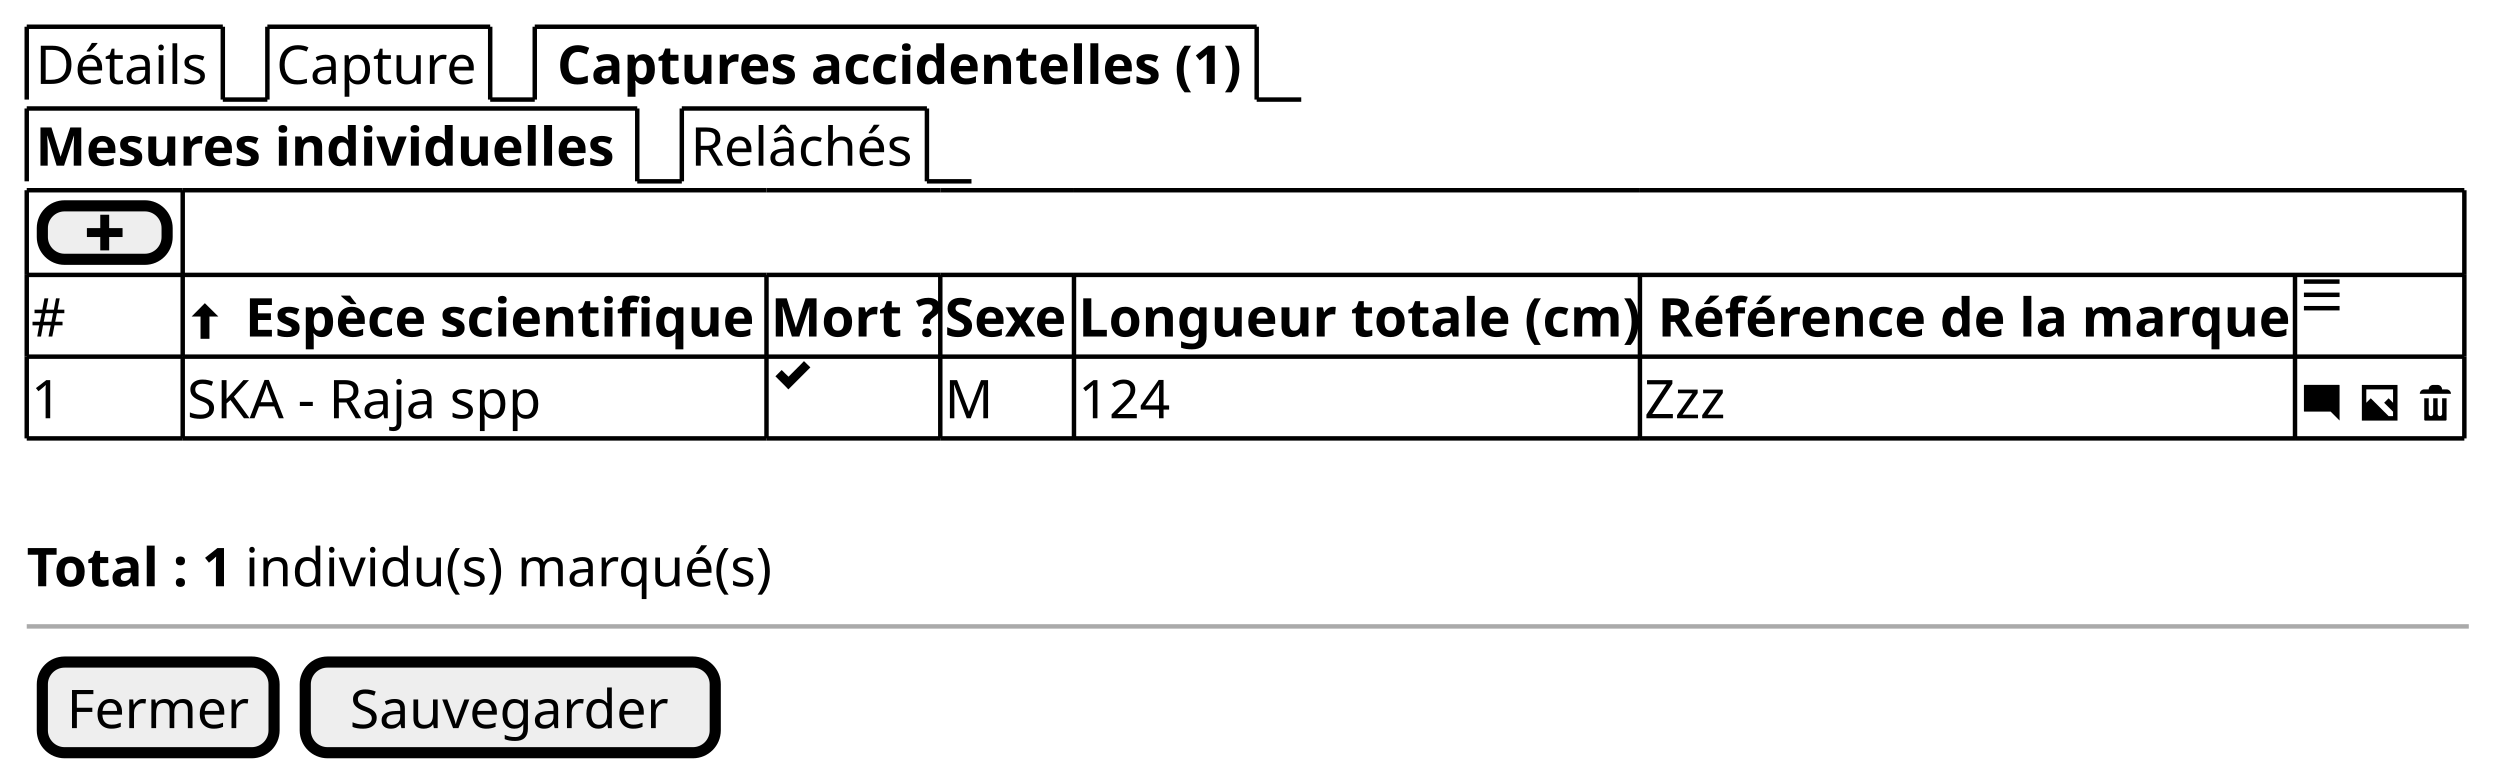
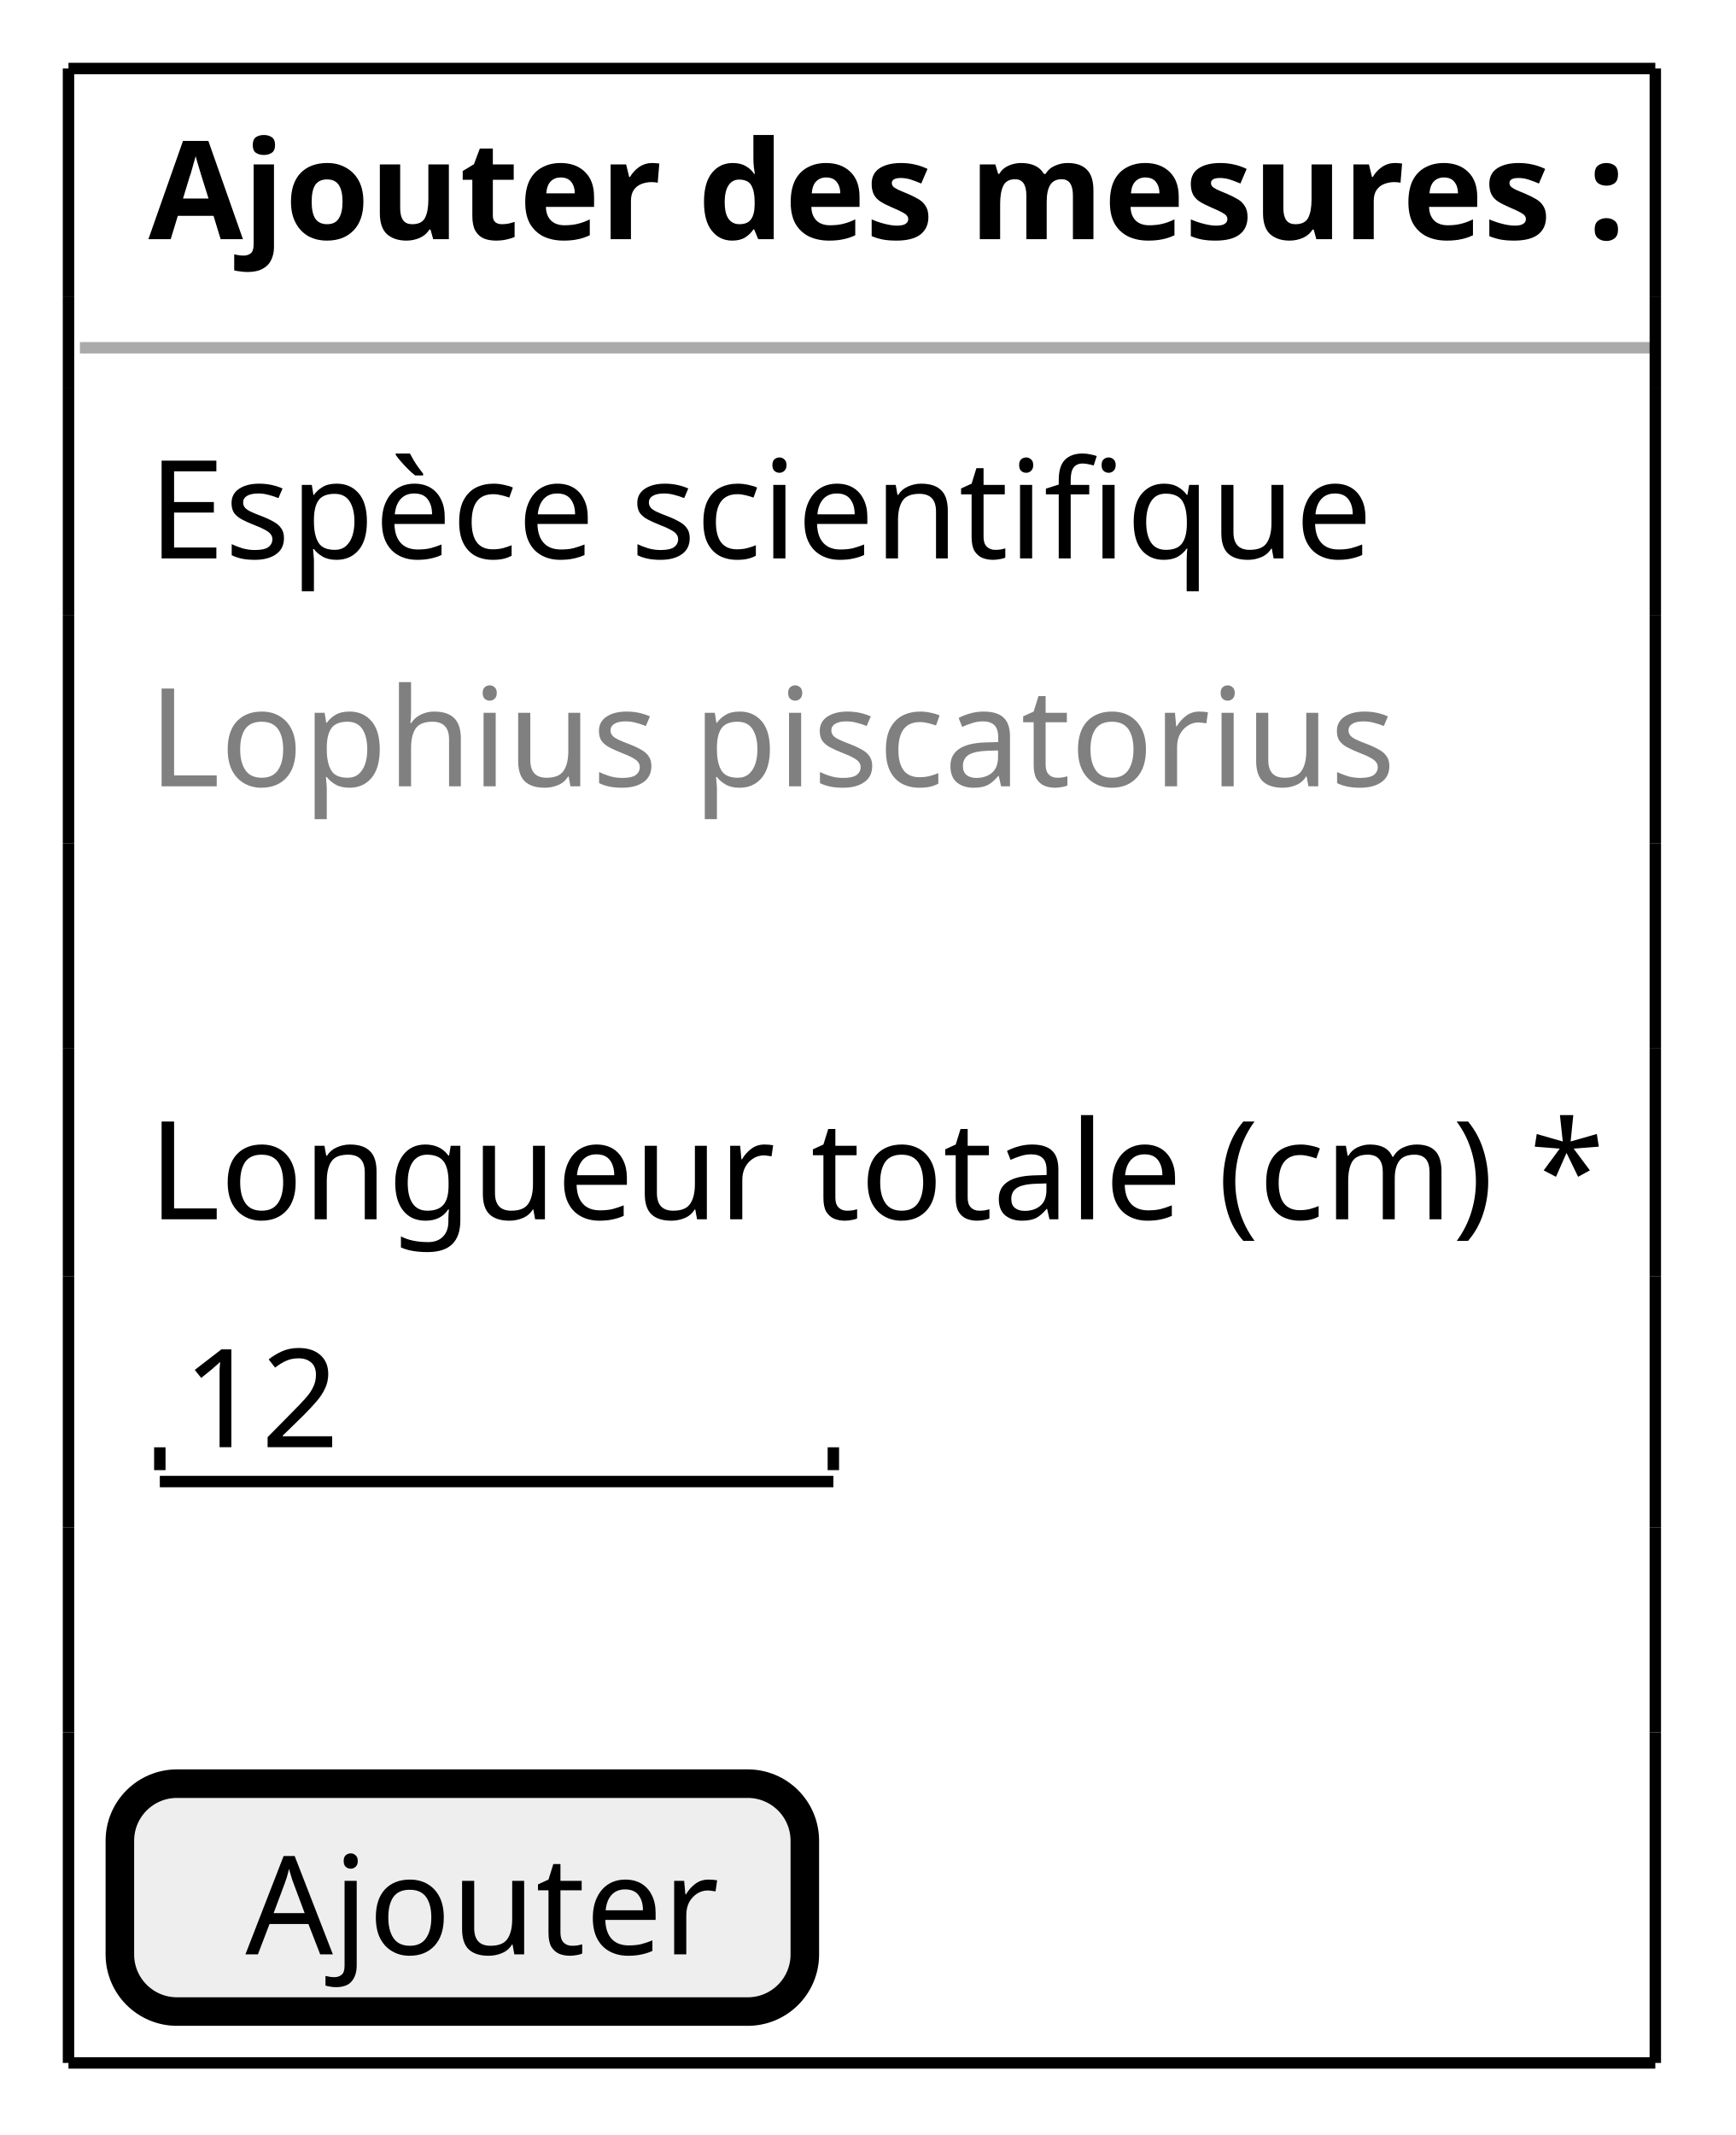
- <svg xmlns="http://www.w3.org/2000/svg" contentStyleType="text/css" height="174px" preserveAspectRatio="none" style="width:561px;height:174px;background:#FFFFFF;" version="1.1" viewBox="0 0 561 174" width="561px" zoomAndPan="magnify">
+ <svg xmlns="http://www.w3.org/2000/svg" contentStyleType="text/css" height="187px" preserveAspectRatio="none" style="width:152px;height:187px;background:#FFFFFF;" version="1.1" viewBox="0 0 152 187" width="152px" zoomAndPan="magnify">
  <defs />
  <g>
-     <text fill="#000000" font-family="sans-serif" font-size="12" lengthAdjust="spacing" textLength="39" x="8" y="18.828">Détails</text>
-     <line style="stroke:#000000;stroke-width:1.0;" x1="6" x2="6" y1="6" y2="22.344" />
-     <line style="stroke:#000000;stroke-width:1.0;" x1="6" x2="50" y1="6" y2="6" />
-     <line style="stroke:#000000;stroke-width:1.0;" x1="50" x2="50" y1="6" y2="22.344" />
-     <line style="stroke:#000000;stroke-width:1.0;" x1="50" x2="60" y1="22.344" y2="22.344" />
-     <text fill="#000000" font-family="sans-serif" font-size="12" lengthAdjust="spacing" textLength="45" x="62" y="18.828">Capture</text>
-     <line style="stroke:#000000;stroke-width:1.0;" x1="60" x2="60" y1="6" y2="22.344" />
-     <line style="stroke:#000000;stroke-width:1.0;" x1="60" x2="110" y1="6" y2="6" />
-     <line style="stroke:#000000;stroke-width:1.0;" x1="110" x2="110" y1="6" y2="22.344" />
-     <line style="stroke:#000000;stroke-width:1.0;" x1="110" x2="120" y1="22.344" y2="22.344" />
-     <text fill="#000000" font-family="sans-serif" font-size="12" font-weight="bold" lengthAdjust="spacing" textLength="154" x="125" y="18.828">Captures accidentelles (1)</text>
-     <line style="stroke:#000000;stroke-width:1.0;" x1="120" x2="120" y1="6" y2="22.344" />
-     <line style="stroke:#000000;stroke-width:1.0;" x1="120" x2="282" y1="6" y2="6" />
-     <line style="stroke:#000000;stroke-width:1.0;" x1="282" x2="282" y1="6" y2="22.344" />
-     <line style="stroke:#000000;stroke-width:1.0;" x1="282" x2="292" y1="22.344" y2="22.344" />
-     <text fill="#000000" font-family="sans-serif" font-size="12" font-weight="bold" lengthAdjust="spacing" textLength="132" x="8" y="37.172">Mesures individuelles</text>
-     <line style="stroke:#000000;stroke-width:1.0;" x1="6" x2="6" y1="24.344" y2="40.688" />
-     <line style="stroke:#000000;stroke-width:1.0;" x1="6" x2="143" y1="24.344" y2="24.344" />
-     <line style="stroke:#000000;stroke-width:1.0;" x1="143" x2="143" y1="24.344" y2="40.688" />
-     <line style="stroke:#000000;stroke-width:1.0;" x1="143" x2="153" y1="40.688" y2="40.688" />
-     <text fill="#000000" font-family="sans-serif" font-size="12" lengthAdjust="spacing" textLength="50" x="155" y="37.172">Relâchés</text>
-     <line style="stroke:#000000;stroke-width:1.0;" x1="153" x2="153" y1="24.344" y2="40.688" />
-     <line style="stroke:#000000;stroke-width:1.0;" x1="153" x2="208" y1="24.344" y2="24.344" />
-     <line style="stroke:#000000;stroke-width:1.0;" x1="208" x2="208" y1="24.344" y2="40.688" />
-     <line style="stroke:#000000;stroke-width:1.0;" x1="208" x2="218" y1="40.688" y2="40.688" />
-     <rect fill="#EEEEEE" height="12" rx="5" ry="5" style="stroke:#000000;stroke-width:2.5;" width="28" x="9.5" y="46.188" />
-     <path d="M22.5,48.188 L22.5,51.188 L19.5,51.188 L19.5,53.188 L22.5,53.188 L22.5,56.188 L24.5,56.188 L24.5,53.188 L27.5,53.188 L27.5,51.188 L24.5,51.188 L24.5,48.188 L22.5,48.188 " fill="#000000" style="stroke:;stroke-width:0.0;stroke-dasharray:;" />
-     <text fill="#000000" font-family="sans-serif" font-size="12" lengthAdjust="spacing" textLength="8" x="7" y="75.516">#</text>
-     <path d="M45.97,68.032 L43,71.032 L45,71.032 L45,76.032 L47,76.032 L47,71.032 L49,71.032 L45.97,68.032 " fill="#000000" style="stroke:;stroke-width:0.0;stroke-dasharray:;" />
-     <text fill="#000000" font-family="sans-serif" font-size="12" lengthAdjust="spacing" textLength="3" x="52" y="75.516"> </text>
-     <text fill="#000000" font-family="sans-serif" font-size="12" font-weight="bold" lengthAdjust="spacing" textLength="116" x="55" y="75.516">Espèce scientifique</text>
-     <text fill="#000000" font-family="sans-serif" font-size="12" font-weight="bold" lengthAdjust="spacing" textLength="37" x="173" y="75.516">Mort ?</text>
-     <text fill="#000000" font-family="sans-serif" font-size="12" font-weight="bold" lengthAdjust="spacing" textLength="28" x="212" y="75.516">Sexe</text>
-     <text fill="#000000" font-family="sans-serif" font-size="12" font-weight="bold" lengthAdjust="spacing" textLength="125" x="242" y="75.516">Longueur totale (cm)</text>
-     <text fill="#000000" font-family="sans-serif" font-size="12" font-weight="bold" lengthAdjust="spacing" textLength="142" x="372" y="75.516">Référence de la marque</text>
-     <path d="M517,62.688 L517,63.688 L525,63.688 L525,62.688 L517,62.688 M517,65.658 L517,66.658 L525,66.658 L525,65.658 L517,65.658 M517,68.658 L517,69.658 L525,69.658 L525,68.658 L517,68.658 " fill="#000000" style="stroke:;stroke-width:0.0;stroke-dasharray:;" />
-     <text fill="#000000" font-family="sans-serif" font-size="12" lengthAdjust="spacing" textLength="7" x="7" y="93.86">1</text>
-     <text fill="#000000" font-family="sans-serif" font-size="12" lengthAdjust="spacing" textLength="79" x="42" y="93.86">SKA - Raja spp</text>
-     <path d="M180.41,81.032 L179.72,81.752 L176.94,84.532 L176.13,83.752 L175.41,83.032 L174,84.442 L174.72,85.162 L176.22,86.662 L176.91,87.382 L177.63,86.662 L181.13,83.162 L181.85,82.442 L180.41,81.032 " fill="#000000" style="stroke:;stroke-width:0.0;stroke-dasharray:;" />
-     <text fill="#000000" font-family="sans-serif" font-size="12" lengthAdjust="spacing" textLength="11" x="212" y="93.86">M</text>
-     <text fill="#000000" font-family="sans-serif" font-size="12" lengthAdjust="spacing" textLength="21" x="242" y="93.86">124</text>
-     <text fill="#000000" font-family="sans-serif" font-size="12" lengthAdjust="spacing" textLength="19" x="369" y="93.86">Zzz</text>
-     <path d="M517.09,86.376 C517.03,86.376 517,86.416 517,86.466 L517,92.276 C517,92.326 517.04,92.367 517.09,92.367 L523,92.367 L525,94.367 L525,86.457 C525,86.397 524.96,86.367 524.91,86.367 L517.1,86.367 " fill="#000000" style="stroke:;stroke-width:0.0;stroke-dasharray:;" />
-     <text fill="#000000" font-family="sans-serif" font-size="12" lengthAdjust="spacing" textLength="3" x="526" y="93.86"> </text>
-     <path d="M530,86.376 L530,94.376 L538,94.376 L538,86.376 L530,86.376 M531,87.376 L537,87.376 L537,90.376 L536,89.376 L535,90.376 L537,92.376 L537,93.376 L536,93.376 L532,89.376 L531,90.376 L531,87.376 " fill="#000000" style="stroke:;stroke-width:0.0;stroke-dasharray:;" />
-     <text fill="#000000" font-family="sans-serif" font-size="12" lengthAdjust="spacing" textLength="3" x="539" y="93.86"> </text>
-     <path d="M546,86.376 C545.45,86.376 545,86.826 545,87.376 L544,87.376 C543.45,87.376 543,87.826 543,88.376 L550,88.376 C550,87.826 549.55,87.376 549,87.376 L548,87.376 C548,86.826 547.55,86.376 547,86.376 L546,86.376 M544,89.376 L544,94.186 C544,94.296 544.08,94.376 544.19,94.376 L548.82,94.376 C548.93,94.376 549.01,94.296 549.01,94.186 L549.01,89.376 L548.01,89.376 L548.01,92.876 C548.01,93.156 547.79,93.376 547.51,93.376 C547.23,93.376 547.01,93.156 547.01,92.876 L547.01,89.376 L546.01,89.376 L546.01,92.876 C546.01,93.156 545.79,93.376 545.51,93.376 C545.23,93.376 545.01,93.156 545.01,92.876 L545.01,89.376 L544.01,89.376 " fill="#000000" style="stroke:;stroke-width:0.0;stroke-dasharray:;" />
-     <line style="stroke:#000000;stroke-width:1.0;" x1="6" x2="41" y1="42.688" y2="42.688" />
-     <line style="stroke:#000000;stroke-width:1.0;" x1="41" x2="172" y1="42.688" y2="42.688" />
-     <line style="stroke:#000000;stroke-width:1.0;" x1="172" x2="211" y1="42.688" y2="42.688" />
-     <line style="stroke:#000000;stroke-width:1.0;" x1="211" x2="241" y1="42.688" y2="42.688" />
-     <line style="stroke:#000000;stroke-width:1.0;" x1="241" x2="368" y1="42.688" y2="42.688" />
-     <line style="stroke:#000000;stroke-width:1.0;" x1="368" x2="515" y1="42.688" y2="42.688" />
-     <line style="stroke:#000000;stroke-width:1.0;" x1="515" x2="553" y1="42.688" y2="42.688" />
-     <line style="stroke:#000000;stroke-width:1.0;" x1="6" x2="41" y1="98.376" y2="98.376" />
-     <line style="stroke:#000000;stroke-width:1.0;" x1="41" x2="172" y1="98.376" y2="98.376" />
-     <line style="stroke:#000000;stroke-width:1.0;" x1="172" x2="211" y1="98.376" y2="98.376" />
-     <line style="stroke:#000000;stroke-width:1.0;" x1="211" x2="241" y1="98.376" y2="98.376" />
-     <line style="stroke:#000000;stroke-width:1.0;" x1="241" x2="368" y1="98.376" y2="98.376" />
-     <line style="stroke:#000000;stroke-width:1.0;" x1="368" x2="515" y1="98.376" y2="98.376" />
-     <line style="stroke:#000000;stroke-width:1.0;" x1="515" x2="553" y1="98.376" y2="98.376" />
-     <line style="stroke:#000000;stroke-width:1.0;" x1="6" x2="41" y1="80.032" y2="80.032" />
-     <line style="stroke:#000000;stroke-width:1.0;" x1="41" x2="172" y1="80.032" y2="80.032" />
-     <line style="stroke:#000000;stroke-width:1.0;" x1="172" x2="211" y1="80.032" y2="80.032" />
-     <line style="stroke:#000000;stroke-width:1.0;" x1="211" x2="241" y1="80.032" y2="80.032" />
-     <line style="stroke:#000000;stroke-width:1.0;" x1="241" x2="368" y1="80.032" y2="80.032" />
-     <line style="stroke:#000000;stroke-width:1.0;" x1="368" x2="515" y1="80.032" y2="80.032" />
-     <line style="stroke:#000000;stroke-width:1.0;" x1="515" x2="553" y1="80.032" y2="80.032" />
-     <line style="stroke:#000000;stroke-width:1.0;" x1="6" x2="41" y1="61.688" y2="61.688" />
-     <line style="stroke:#000000;stroke-width:1.0;" x1="41" x2="172" y1="61.688" y2="61.688" />
-     <line style="stroke:#000000;stroke-width:1.0;" x1="172" x2="211" y1="61.688" y2="61.688" />
-     <line style="stroke:#000000;stroke-width:1.0;" x1="211" x2="241" y1="61.688" y2="61.688" />
-     <line style="stroke:#000000;stroke-width:1.0;" x1="241" x2="368" y1="61.688" y2="61.688" />
-     <line style="stroke:#000000;stroke-width:1.0;" x1="368" x2="515" y1="61.688" y2="61.688" />
-     <line style="stroke:#000000;stroke-width:1.0;" x1="515" x2="553" y1="61.688" y2="61.688" />
-     <line style="stroke:#000000;stroke-width:1.0;" x1="6" x2="6" y1="42.688" y2="61.688" />
-     <line style="stroke:#000000;stroke-width:1.0;" x1="172" x2="172" y1="80.032" y2="98.376" />
-     <line style="stroke:#000000;stroke-width:1.0;" x1="41" x2="41" y1="42.688" y2="61.688" />
-     <line style="stroke:#000000;stroke-width:1.0;" x1="211" x2="211" y1="80.032" y2="98.376" />
-     <line style="stroke:#000000;stroke-width:1.0;" x1="241" x2="241" y1="80.032" y2="98.376" />
-     <line style="stroke:#000000;stroke-width:1.0;" x1="368" x2="368" y1="80.032" y2="98.376" />
-     <line style="stroke:#000000;stroke-width:1.0;" x1="515" x2="515" y1="80.032" y2="98.376" />
-     <line style="stroke:#000000;stroke-width:1.0;" x1="553" x2="553" y1="80.032" y2="98.376" />
-     <line style="stroke:#000000;stroke-width:1.0;" x1="553" x2="553" y1="42.688" y2="61.688" />
-     <line style="stroke:#000000;stroke-width:1.0;" x1="6" x2="6" y1="61.688" y2="80.032" />
-     <line style="stroke:#000000;stroke-width:1.0;" x1="41" x2="41" y1="61.688" y2="80.032" />
-     <line style="stroke:#000000;stroke-width:1.0;" x1="172" x2="172" y1="61.688" y2="80.032" />
-     <line style="stroke:#000000;stroke-width:1.0;" x1="211" x2="211" y1="61.688" y2="80.032" />
-     <line style="stroke:#000000;stroke-width:1.0;" x1="241" x2="241" y1="61.688" y2="80.032" />
-     <line style="stroke:#000000;stroke-width:1.0;" x1="368" x2="368" y1="61.688" y2="80.032" />
-     <line style="stroke:#000000;stroke-width:1.0;" x1="515" x2="515" y1="61.688" y2="80.032" />
-     <line style="stroke:#000000;stroke-width:1.0;" x1="553" x2="553" y1="61.688" y2="80.032" />
-     <line style="stroke:#000000;stroke-width:1.0;" x1="6" x2="6" y1="80.032" y2="98.376" />
-     <line style="stroke:#000000;stroke-width:1.0;" x1="41" x2="41" y1="80.032" y2="98.376" />
-     <text fill="#000000" font-family="sans-serif" font-size="12" font-weight="bold" lengthAdjust="spacing" textLength="46" x="6" y="131.549">Total : 1</text>
-     <text fill="#000000" font-family="sans-serif" font-size="12" lengthAdjust="spacing" textLength="118" x="55" y="131.549">individu(s) marqué(s)</text>
-     <line style="stroke:#AAAAAA;stroke-width:1.0;" x1="6" x2="554" y1="140.565" y2="140.565" />
-     <rect fill="#EEEEEE" height="20.344" rx="5" ry="5" style="stroke:#000000;stroke-width:2.5;" width="52" x="9.5" y="148.565" />
-     <text fill="#000000" font-family="sans-serif" font-size="12" lengthAdjust="spacing" textLength="41" x="15" y="163.393">Fermer</text>
-     <rect fill="#EEEEEE" height="20.344" rx="5" ry="5" style="stroke:#000000;stroke-width:2.5;" width="92" x="68.5" y="148.565" />
-     <text fill="#000000" font-family="sans-serif" font-size="12" lengthAdjust="spacing" textLength="72" x="78.5" y="163.393">Sauvegarder</text>
+     <text fill="#000000" font-family="sans-serif" font-size="12" font-weight="bold" lengthAdjust="spacing" textLength="125" x="13" y="20.949">Ajouter des mesures :</text>
+     <line style="stroke:#AAAAAA;stroke-width:1.0;" x1="7" x2="145" y1="30.461" y2="30.461" />
+     <text fill="#000000" font-family="sans-serif" font-size="12" lengthAdjust="spacing" textLength="108" x="13" y="48.91">Espèce scientifique</text>
+     <text fill="#808080" font-family="sans-serif" font-size="12" lengthAdjust="spacing" textLength="109" x="13" y="68.871">Lophius piscatorius</text>
+     <text fill="#000000" font-family="sans-serif" font-size="12" lengthAdjust="spacing" textLength="122" x="13" y="106.793">Longueur totale (cm) *</text>
+     <text fill="#000000" font-family="sans-serif" font-size="12" lengthAdjust="spacing" textLength="14" x="16" y="126.754">12</text>
+     <line style="stroke:#000000;stroke-width:1.0;" x1="14" x2="73" y1="129.766" y2="129.766" />
+     <line style="stroke:#000000;stroke-width:1.0;" x1="14" x2="14" y1="126.766" y2="128.766" />
+     <line style="stroke:#000000;stroke-width:1.0;" x1="73" x2="73" y1="126.766" y2="128.766" />
+     <rect fill="#EEEEEE" height="19.961" rx="5" ry="5" style="stroke:#000000;stroke-width:2.5;" width="60" x="10.5" y="156.227" />
+     <text fill="#000000" font-family="sans-serif" font-size="12" lengthAdjust="spacing" textLength="38" x="21.5" y="171.176">Ajouter</text>
+     <line style="stroke:#000000;stroke-width:1.0;" x1="6" x2="145" y1="6" y2="6" />
+     <line style="stroke:#000000;stroke-width:1.0;" x1="6" x2="145" y1="180.688" y2="180.688" />
+     <line style="stroke:#000000;stroke-width:1.0;" x1="6" x2="6" y1="6" y2="25.961" />
+     <line style="stroke:#000000;stroke-width:1.0;" x1="145" x2="145" y1="6" y2="25.961" />
+     <line style="stroke:#000000;stroke-width:1.0;" x1="6" x2="6" y1="133.766" y2="151.727" />
+     <line style="stroke:#000000;stroke-width:1.0;" x1="145" x2="145" y1="133.766" y2="151.727" />
+     <line style="stroke:#000000;stroke-width:1.0;" x1="6" x2="6" y1="91.844" y2="111.805" />
+     <line style="stroke:#000000;stroke-width:1.0;" x1="145" x2="145" y1="91.844" y2="111.805" />
+     <line style="stroke:#000000;stroke-width:1.0;" x1="6" x2="6" y1="53.922" y2="73.883" />
+     <line style="stroke:#000000;stroke-width:1.0;" x1="145" x2="145" y1="53.922" y2="73.883" />
+     <line style="stroke:#000000;stroke-width:1.0;" x1="6" x2="6" y1="25.961" y2="33.961" />
+     <line style="stroke:#000000;stroke-width:1.0;" x1="145" x2="145" y1="25.961" y2="33.961" />
+     <line style="stroke:#000000;stroke-width:1.0;" x1="6" x2="6" y1="151.727" y2="180.688" />
+     <line style="stroke:#000000;stroke-width:1.0;" x1="145" x2="145" y1="151.727" y2="180.688" />
+     <line style="stroke:#000000;stroke-width:1.0;" x1="6" x2="6" y1="111.805" y2="133.766" />
+     <line style="stroke:#000000;stroke-width:1.0;" x1="145" x2="145" y1="111.805" y2="133.766" />
+     <line style="stroke:#000000;stroke-width:1.0;" x1="6" x2="6" y1="73.883" y2="91.844" />
+     <line style="stroke:#000000;stroke-width:1.0;" x1="145" x2="145" y1="73.883" y2="91.844" />
+     <line style="stroke:#000000;stroke-width:1.0;" x1="6" x2="6" y1="33.961" y2="53.922" />
+     <line style="stroke:#000000;stroke-width:1.0;" x1="145" x2="145" y1="33.961" y2="53.922" />
  </g>
</svg>
